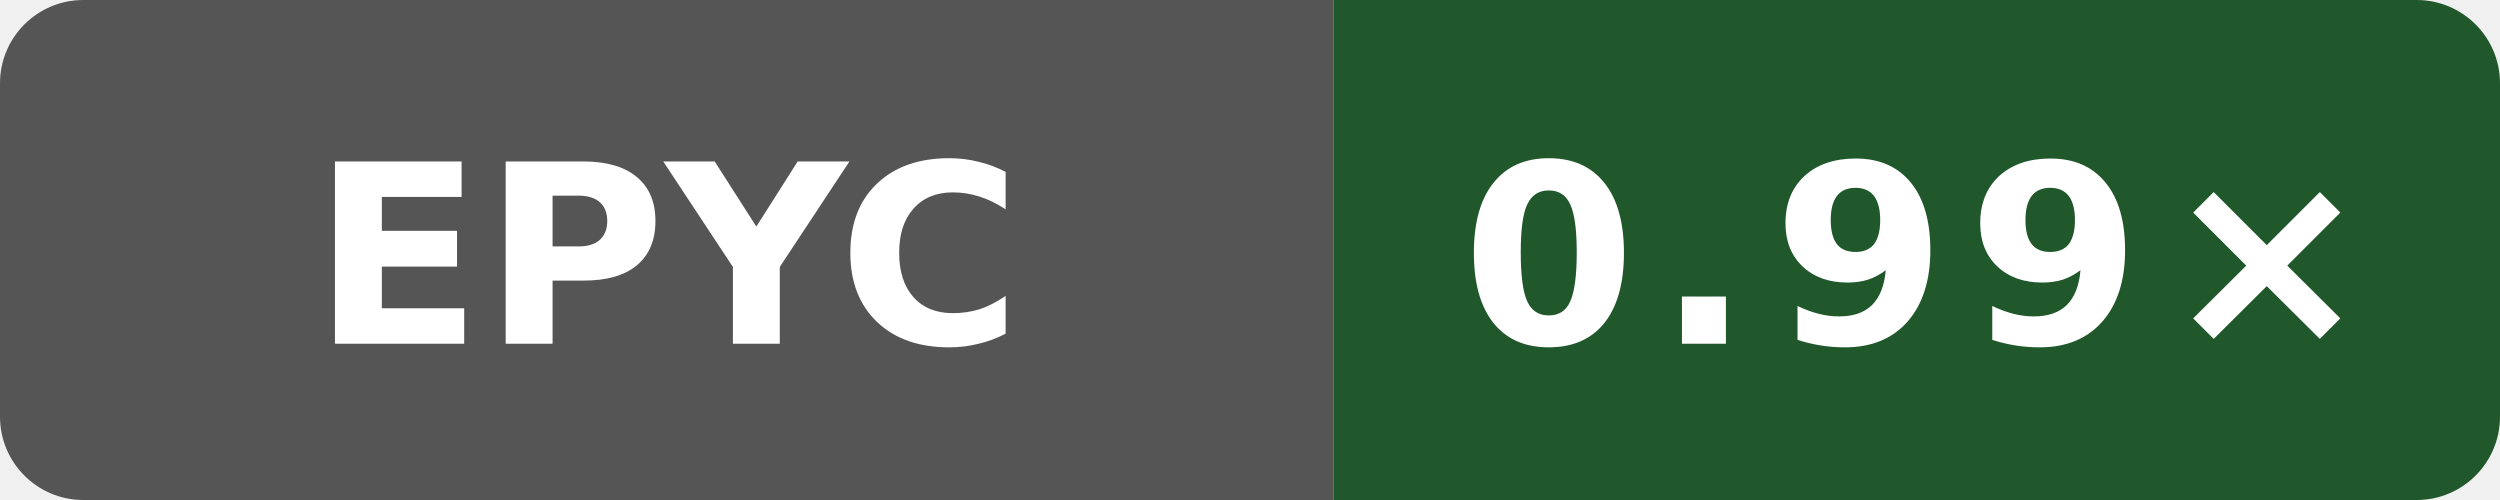
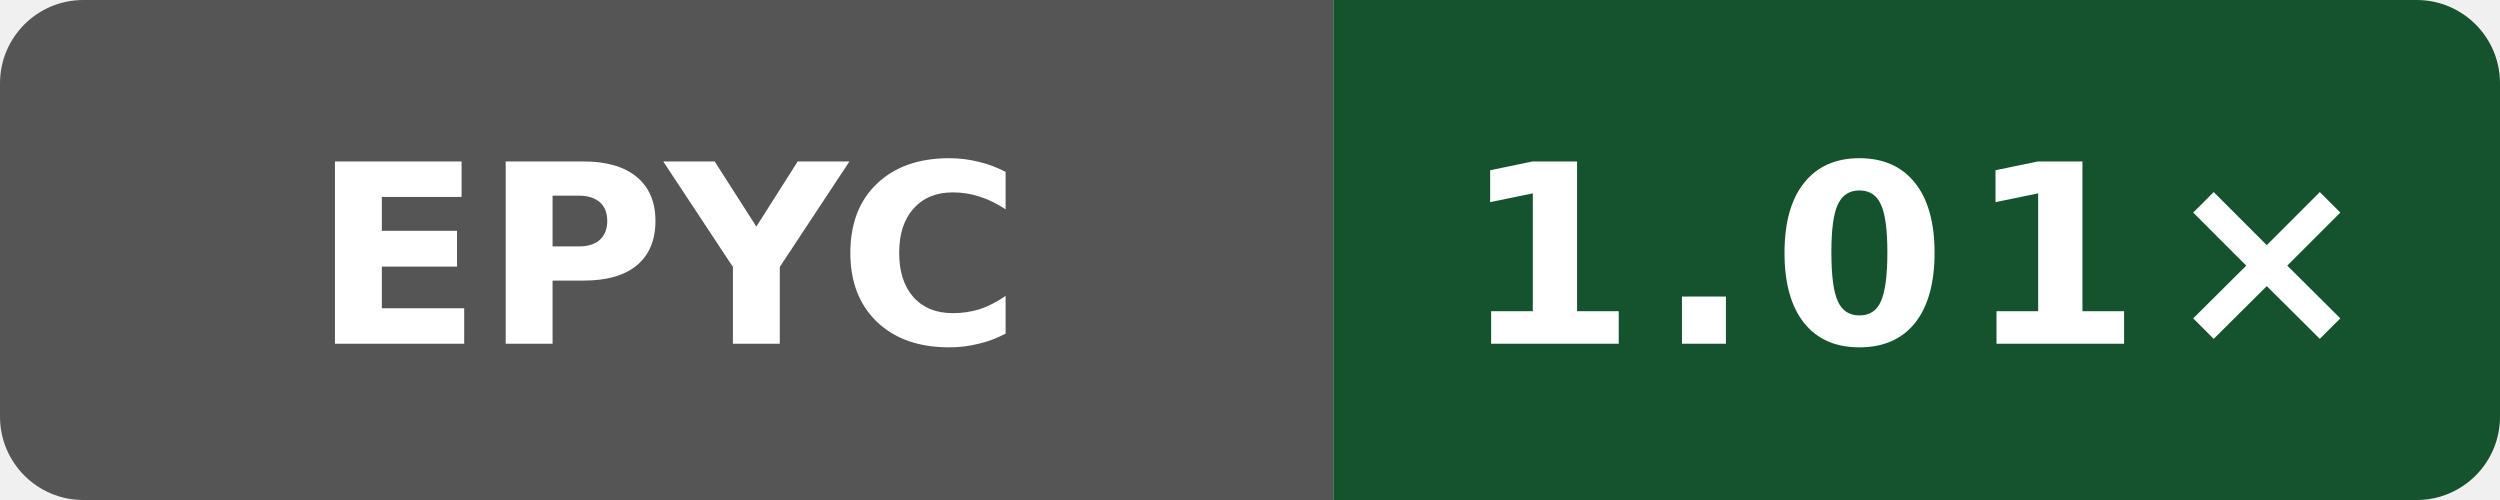
- <svg xmlns="http://www.w3.org/2000/svg" width="120" height="24" viewBox="0 0 120 24" role="img" aria-label="codegen speed vs clang: 0.99×">
+ <svg xmlns="http://www.w3.org/2000/svg" width="120" height="24" viewBox="0 0 120 24" role="img" aria-label="codegen speed vs clang: 1.01×">
  <defs>
    <clipPath id="badge">
      <rect width="120" height="24" rx="4" />
    </clipPath>
  </defs>
  <g clip-path="url(#badge)">
    <rect width="64" height="24" fill="#555" />
-     <rect x="64" width="56" height="24" fill="#20582b" />
+     <rect x="64" width="56" height="24" fill="#14532d" />
  </g>
  <text x="32" y="16.5" fill="#fff" text-anchor="middle" font-family="Verdana,Geneva,DejaVu Sans,sans-serif" font-size="12" font-weight="700" textLength="31" lengthAdjust="spacingAndGlyphs">EPYC</text>
-   <text x="92" y="16.5" fill="#fff" text-anchor="middle" font-family="Verdana,Geneva,DejaVu Sans,sans-serif" font-size="12" font-weight="700" letter-spacing="1" textLength="39" lengthAdjust="spacingAndGlyphs">0.99×</text>
+   <text x="92" y="16.5" fill="#fff" text-anchor="middle" font-family="Verdana,Geneva,DejaVu Sans,sans-serif" font-size="12" font-weight="700" letter-spacing="1" textLength="39" lengthAdjust="spacingAndGlyphs">1.01×</text>
</svg>
